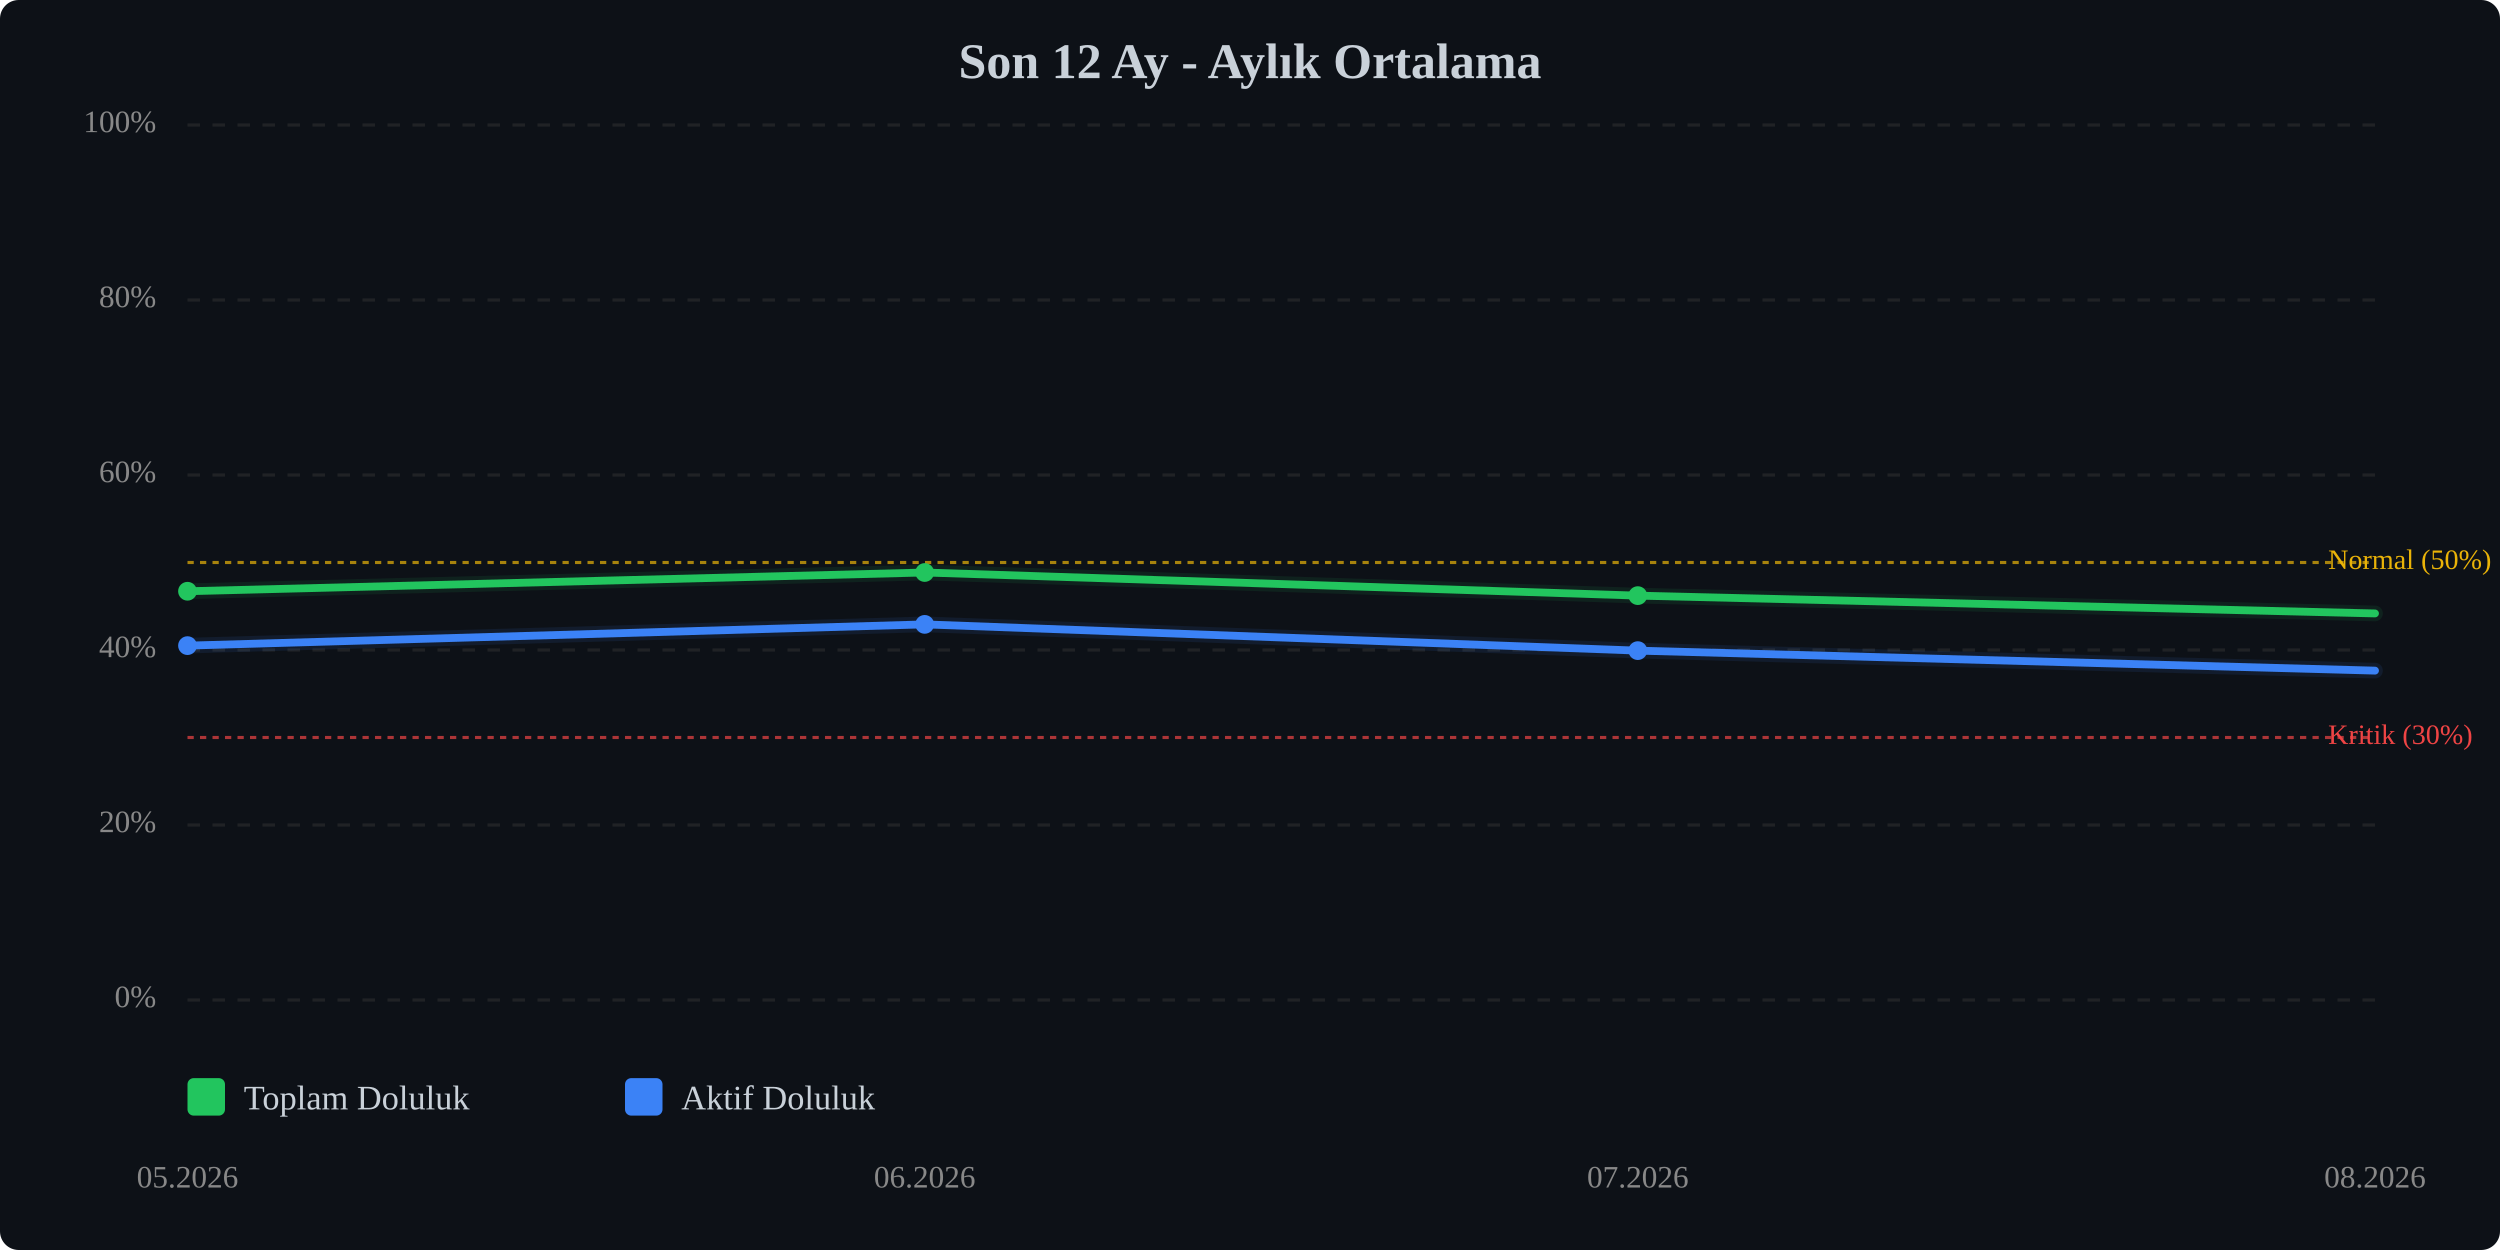
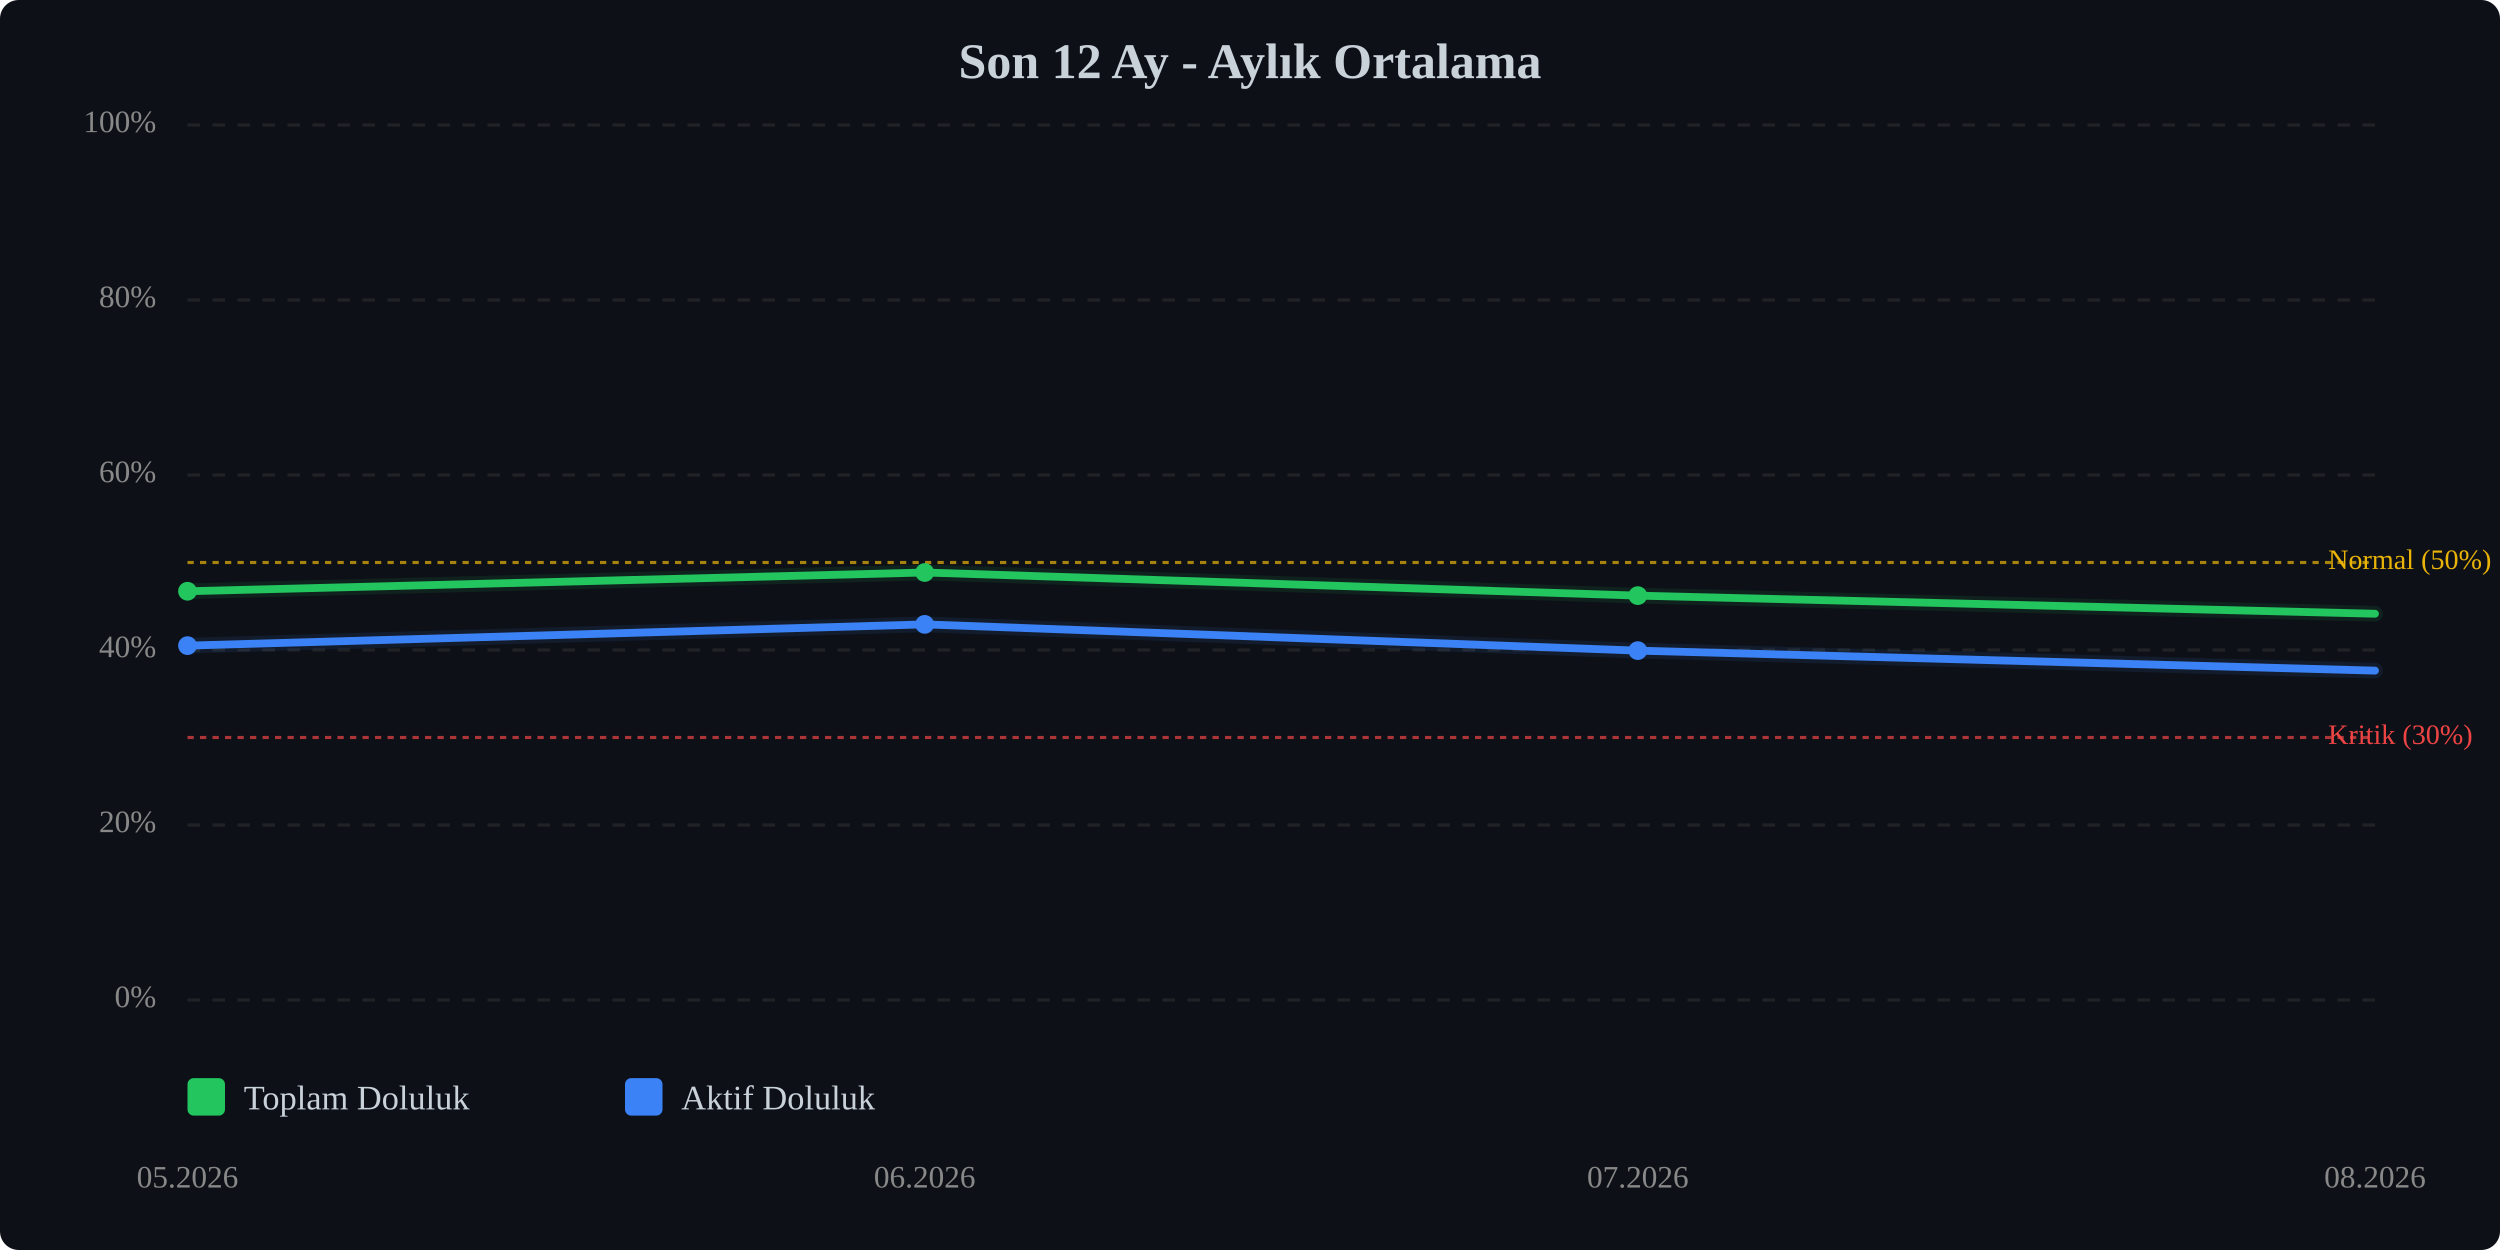
<svg xmlns="http://www.w3.org/2000/svg" viewBox="0 0 800 400" width="100%" style="max-width:800px;">
  <rect width="800" height="400" fill="#0d1117" rx="6" />
  <text x="400.0" y="25" text-anchor="middle" font-size="16" font-weight="bold" fill="#c9d1d9">Son 12 Ay - Aylık Ortalama</text>
  <line x1="60" y1="320.0" x2="760" y2="320.0" stroke="#333" stroke-width="1" stroke-dasharray="4,4" opacity="0.5" />
  <text x="50" y="320.0" text-anchor="end" dominant-baseline="middle" font-size="10" fill="#888">0%</text>
  <line x1="60" y1="264.0" x2="760" y2="264.0" stroke="#333" stroke-width="1" stroke-dasharray="4,4" opacity="0.5" />
  <text x="50" y="264.0" text-anchor="end" dominant-baseline="middle" font-size="10" fill="#888">20%</text>
  <line x1="60" y1="208.0" x2="760" y2="208.0" stroke="#333" stroke-width="1" stroke-dasharray="4,4" opacity="0.5" />
  <text x="50" y="208.0" text-anchor="end" dominant-baseline="middle" font-size="10" fill="#888">40%</text>
  <line x1="60" y1="152.0" x2="760" y2="152.0" stroke="#333" stroke-width="1" stroke-dasharray="4,4" opacity="0.5" />
  <text x="50" y="152.0" text-anchor="end" dominant-baseline="middle" font-size="10" fill="#888">60%</text>
  <line x1="60" y1="96.0" x2="760" y2="96.0" stroke="#333" stroke-width="1" stroke-dasharray="4,4" opacity="0.5" />
  <text x="50" y="96.0" text-anchor="end" dominant-baseline="middle" font-size="10" fill="#888">80%</text>
  <line x1="60" y1="40.0" x2="760" y2="40.0" stroke="#333" stroke-width="1" stroke-dasharray="4,4" opacity="0.5" />
  <text x="50" y="40.0" text-anchor="end" dominant-baseline="middle" font-size="10" fill="#888">100%</text>
  <line x1="60" y1="236.0" x2="760" y2="236.0" stroke="#ef4444" stroke-width="1" stroke-dasharray="2,2" opacity="0.7" />
  <text x="745" y="236.0" dominant-baseline="middle" font-size="9" fill="#ef4444">Kritik (30%)</text>
  <line x1="60" y1="180.0" x2="760" y2="180.0" stroke="#eab308" stroke-width="1" stroke-dasharray="2,2" opacity="0.7" />
  <text x="745" y="180.0" dominant-baseline="middle" font-size="9" fill="#eab308">Normal (50%)</text>
-   <polyline points="60.0,189.2 295.9,183.2 524.1,190.6 760.0,196.3" fill="none" stroke="#22c55e" stroke-width="2.5" stroke-linecap="round" stroke-linejoin="round" />
-   <polyline points="60.0,189.2 295.9,183.2 524.1,190.6 760.0,196.3" fill="none" stroke="#22c55e" stroke-width="5" opacity="0.1" stroke-linecap="round" stroke-linejoin="round" />
+   <polyline points="60.0,189.2 295.9,183.2 524.1,190.6 760.0,196.4" fill="none" stroke="#22c55e" stroke-width="2.5" stroke-linecap="round" stroke-linejoin="round" />
+   <polyline points="60.0,189.2 295.9,183.2 524.1,190.6 760.0,196.4" fill="none" stroke="#22c55e" stroke-width="5" opacity="0.1" stroke-linecap="round" stroke-linejoin="round" />
  <polyline points="60.0,206.6 295.9,199.8 524.1,208.2 760.0,214.6" fill="none" stroke="#3b82f6" stroke-width="2.5" stroke-linecap="round" stroke-linejoin="round" />
  <polyline points="60.0,206.6 295.9,199.8 524.1,208.2 760.0,214.6" fill="none" stroke="#3b82f6" stroke-width="5" opacity="0.1" stroke-linecap="round" stroke-linejoin="round" />
  <circle cx="60.0" cy="189.2" r="3" fill="#22c55e" />
  <circle cx="295.9" cy="183.2" r="3" fill="#22c55e" />
  <circle cx="524.1" cy="190.6" r="3" fill="#22c55e" />
  <circle cx="60.0" cy="206.6" r="3" fill="#3b82f6" />
  <circle cx="295.9" cy="199.8" r="3" fill="#3b82f6" />
  <circle cx="524.1" cy="208.2" r="3" fill="#3b82f6" />
  <text x="60.0" y="380" text-anchor="middle" font-size="10" fill="#888">05.2026</text>
  <text x="295.9" y="380" text-anchor="middle" font-size="10" fill="#888">06.2026</text>
  <text x="524.1" y="380" text-anchor="middle" font-size="10" fill="#888">07.2026</text>
  <text x="760.0" y="380" text-anchor="middle" font-size="10" fill="#888">08.2026</text>
  <g transform="translate(60, 345)">
    <rect x="0" y="0" width="12" height="12" fill="#22c55e" rx="2" />
    <text x="18" y="10" font-size="11" fill="#c9d1d9">Toplam Doluluk</text>
    <rect x="140" y="0" width="12" height="12" fill="#3b82f6" rx="2" />
    <text x="158" y="10" font-size="11" fill="#c9d1d9">Aktif Doluluk</text>
  </g>
</svg>
